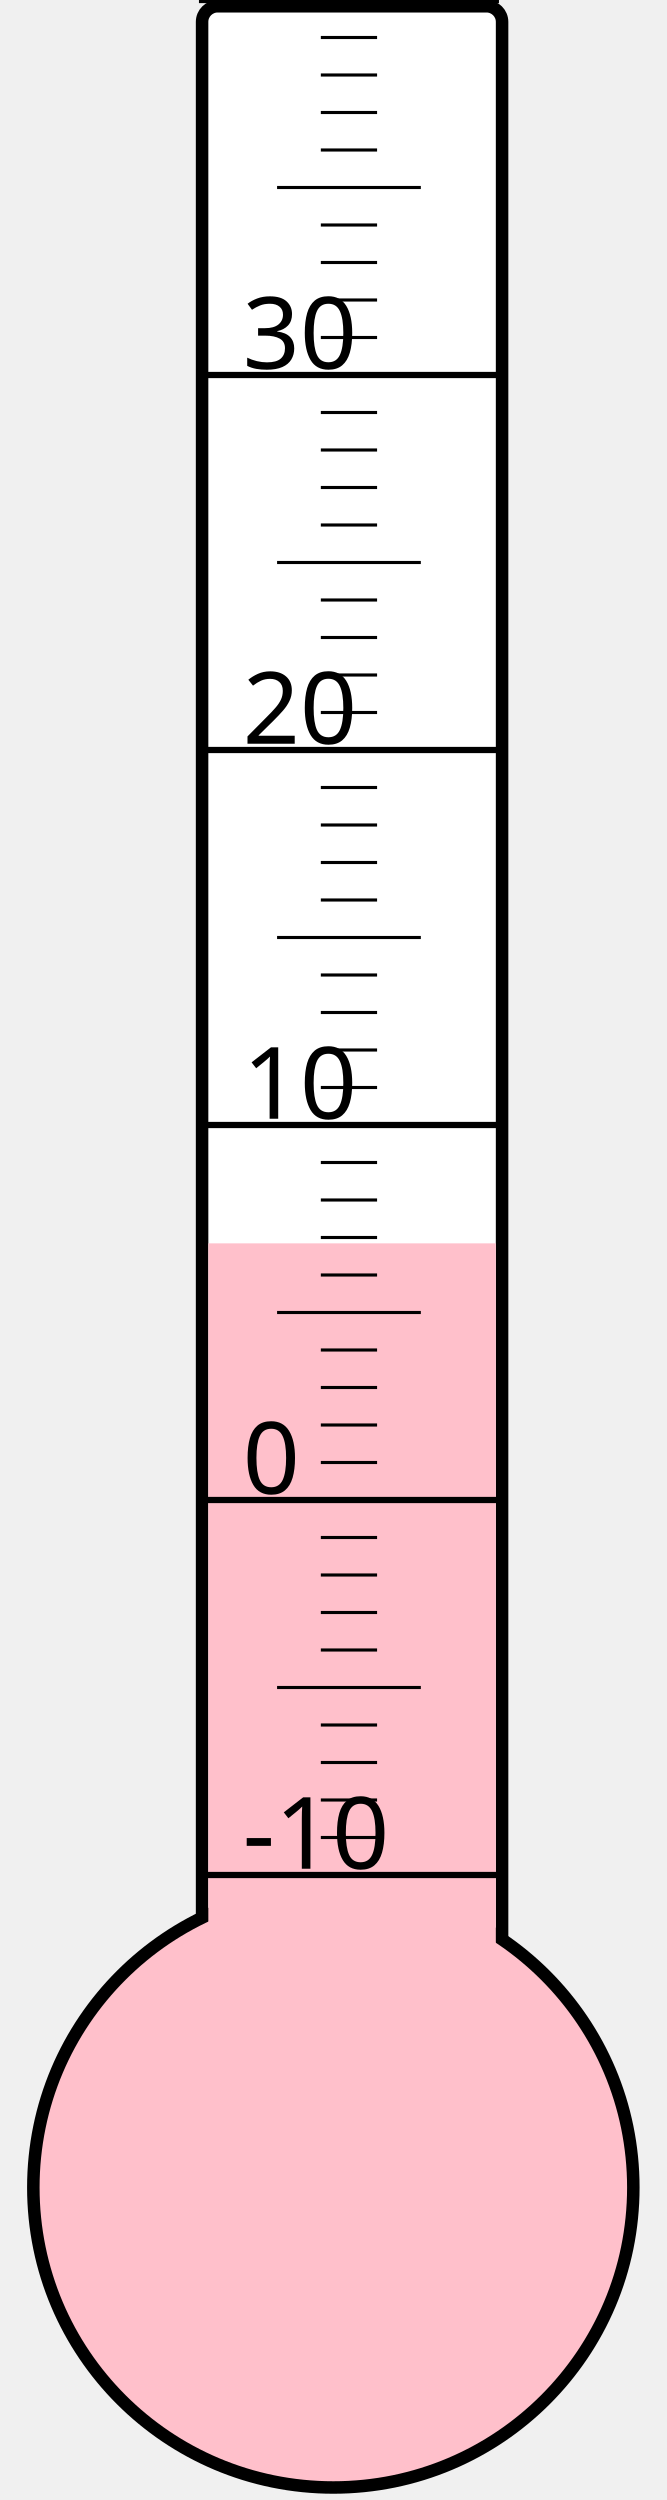
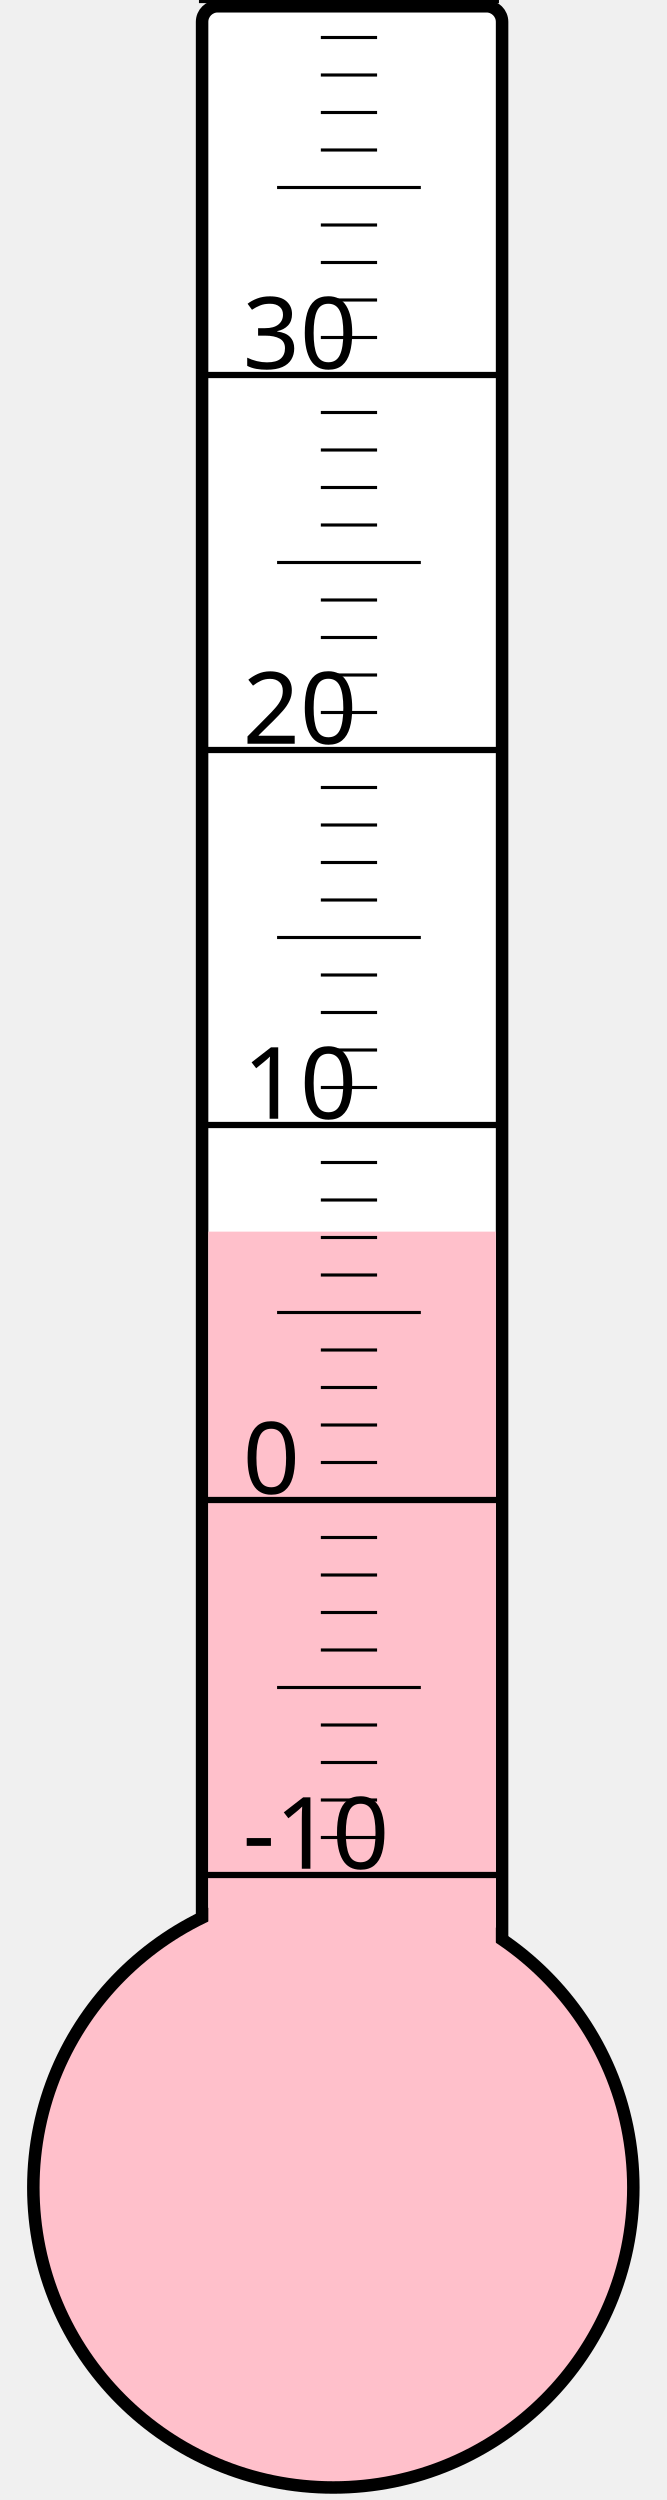
<svg xmlns="http://www.w3.org/2000/svg" width="40px" height="150px" viewBox="0 0 200 800">
  <rect width="200" height="800" x="0" y="0" style="fill: #ffffeb; fill-opacity: 0;" />
  <rect width="96" height="680" x="58" y="2" rx="5" ry="5" style="fill: white; fill-opacity: 1; stroke: black; stroke-width: 4;" />
  <circle cx="100" cy="700" r="96" style="fill: pink; stroke: black; stroke-width: 4;" />
-   <rect width="92" height="302.125" x="60" y="397.875" style="fill: pink; fill-opacity: 1; stroke-width: 0;" />
+   <rect width="92" height="305.875" x="60" y="394.125" style="fill: pink; fill-opacity: 1; stroke-width: 0;" />
  <text x="71" y="598" style="font-family: sans-serif; font-size: 24pt;">-10</text>
  <text x="71" y="478" style="font-family: sans-serif; font-size: 24pt;">0</text>
  <text x="71" y="358" style="font-family: sans-serif; font-size: 24pt;">10</text>
  <text x="71" y="238" style="font-family: sans-serif; font-size: 24pt;">20</text>
  <text x="71" y="118" style="font-family: sans-serif; font-size: 24pt;">30</text>
  <g style="stroke: black;">
    <line x1="57" y1="600" x2="153" y2="600" style="stroke-width: 2;" />
    <line x1="96" y1="588" x2="114" y2="588" style="stroke-width: 1;" />
    <line x1="96" y1="576" x2="114" y2="576" style="stroke-width: 1;" />
    <line x1="96" y1="564" x2="114" y2="564" style="stroke-width: 1;" />
    <line x1="96" y1="552" x2="114" y2="552" style="stroke-width: 1;" />
    <line x1="82" y1="540" x2="128" y2="540" style="stroke-width: 1;" />
    <line x1="96" y1="528" x2="114" y2="528" style="stroke-width: 1;" />
    <line x1="96" y1="516" x2="114" y2="516" style="stroke-width: 1;" />
    <line x1="96" y1="504" x2="114" y2="504" style="stroke-width: 1;" />
    <line x1="96" y1="492" x2="114" y2="492" style="stroke-width: 1;" />
    <line x1="57" y1="480" x2="153" y2="480" style="stroke-width: 2;" />
    <line x1="96" y1="468" x2="114" y2="468" style="stroke-width: 1;" />
    <line x1="96" y1="456" x2="114" y2="456" style="stroke-width: 1;" />
    <line x1="96" y1="444" x2="114" y2="444" style="stroke-width: 1;" />
    <line x1="96" y1="432" x2="114" y2="432" style="stroke-width: 1;" />
    <line x1="82" y1="420" x2="128" y2="420" style="stroke-width: 1;" />
    <line x1="96" y1="408" x2="114" y2="408" style="stroke-width: 1;" />
    <line x1="96" y1="396" x2="114" y2="396" style="stroke-width: 1;" />
    <line x1="96" y1="384" x2="114" y2="384" style="stroke-width: 1;" />
    <line x1="96" y1="372" x2="114" y2="372" style="stroke-width: 1;" />
    <line x1="57" y1="360" x2="153" y2="360" style="stroke-width: 2;" />
    <line x1="96" y1="348" x2="114" y2="348" style="stroke-width: 1;" />
    <line x1="96" y1="336" x2="114" y2="336" style="stroke-width: 1;" />
    <line x1="96" y1="324" x2="114" y2="324" style="stroke-width: 1;" />
    <line x1="96" y1="312" x2="114" y2="312" style="stroke-width: 1;" />
    <line x1="82" y1="300" x2="128" y2="300" style="stroke-width: 1;" />
    <line x1="96" y1="288" x2="114" y2="288" style="stroke-width: 1;" />
    <line x1="96" y1="276" x2="114" y2="276" style="stroke-width: 1;" />
    <line x1="96" y1="264" x2="114" y2="264" style="stroke-width: 1;" />
    <line x1="96" y1="252" x2="114" y2="252" style="stroke-width: 1;" />
    <line x1="57" y1="240" x2="153" y2="240" style="stroke-width: 2;" />
    <line x1="96" y1="228" x2="114" y2="228" style="stroke-width: 1;" />
    <line x1="96" y1="216" x2="114" y2="216" style="stroke-width: 1;" />
    <line x1="96" y1="204" x2="114" y2="204" style="stroke-width: 1;" />
    <line x1="96" y1="192" x2="114" y2="192" style="stroke-width: 1;" />
    <line x1="82" y1="180" x2="128" y2="180" style="stroke-width: 1;" />
    <line x1="96" y1="168" x2="114" y2="168" style="stroke-width: 1;" />
    <line x1="96" y1="156" x2="114" y2="156" style="stroke-width: 1;" />
    <line x1="96" y1="144" x2="114" y2="144" style="stroke-width: 1;" />
    <line x1="96" y1="132" x2="114" y2="132" style="stroke-width: 1;" />
    <line x1="57" y1="120" x2="153" y2="120" style="stroke-width: 2;" />
    <line x1="96" y1="108" x2="114" y2="108" style="stroke-width: 1;" />
    <line x1="96" y1="96" x2="114" y2="96" style="stroke-width: 1;" />
    <line x1="96" y1="84" x2="114" y2="84" style="stroke-width: 1;" />
    <line x1="96" y1="72" x2="114" y2="72" style="stroke-width: 1;" />
    <line x1="82" y1="60" x2="128" y2="60" style="stroke-width: 1;" />
    <line x1="96" y1="48" x2="114" y2="48" style="stroke-width: 1;" />
    <line x1="96" y1="36" x2="114" y2="36" style="stroke-width: 1;" />
    <line x1="96" y1="24" x2="114" y2="24" style="stroke-width: 1;" />
    <line x1="96" y1="12" x2="114" y2="12" style="stroke-width: 1;" />
    <line x1="57" y1="0" x2="153" y2="0" style="stroke-width: 2;" />
  </g>
</svg>
